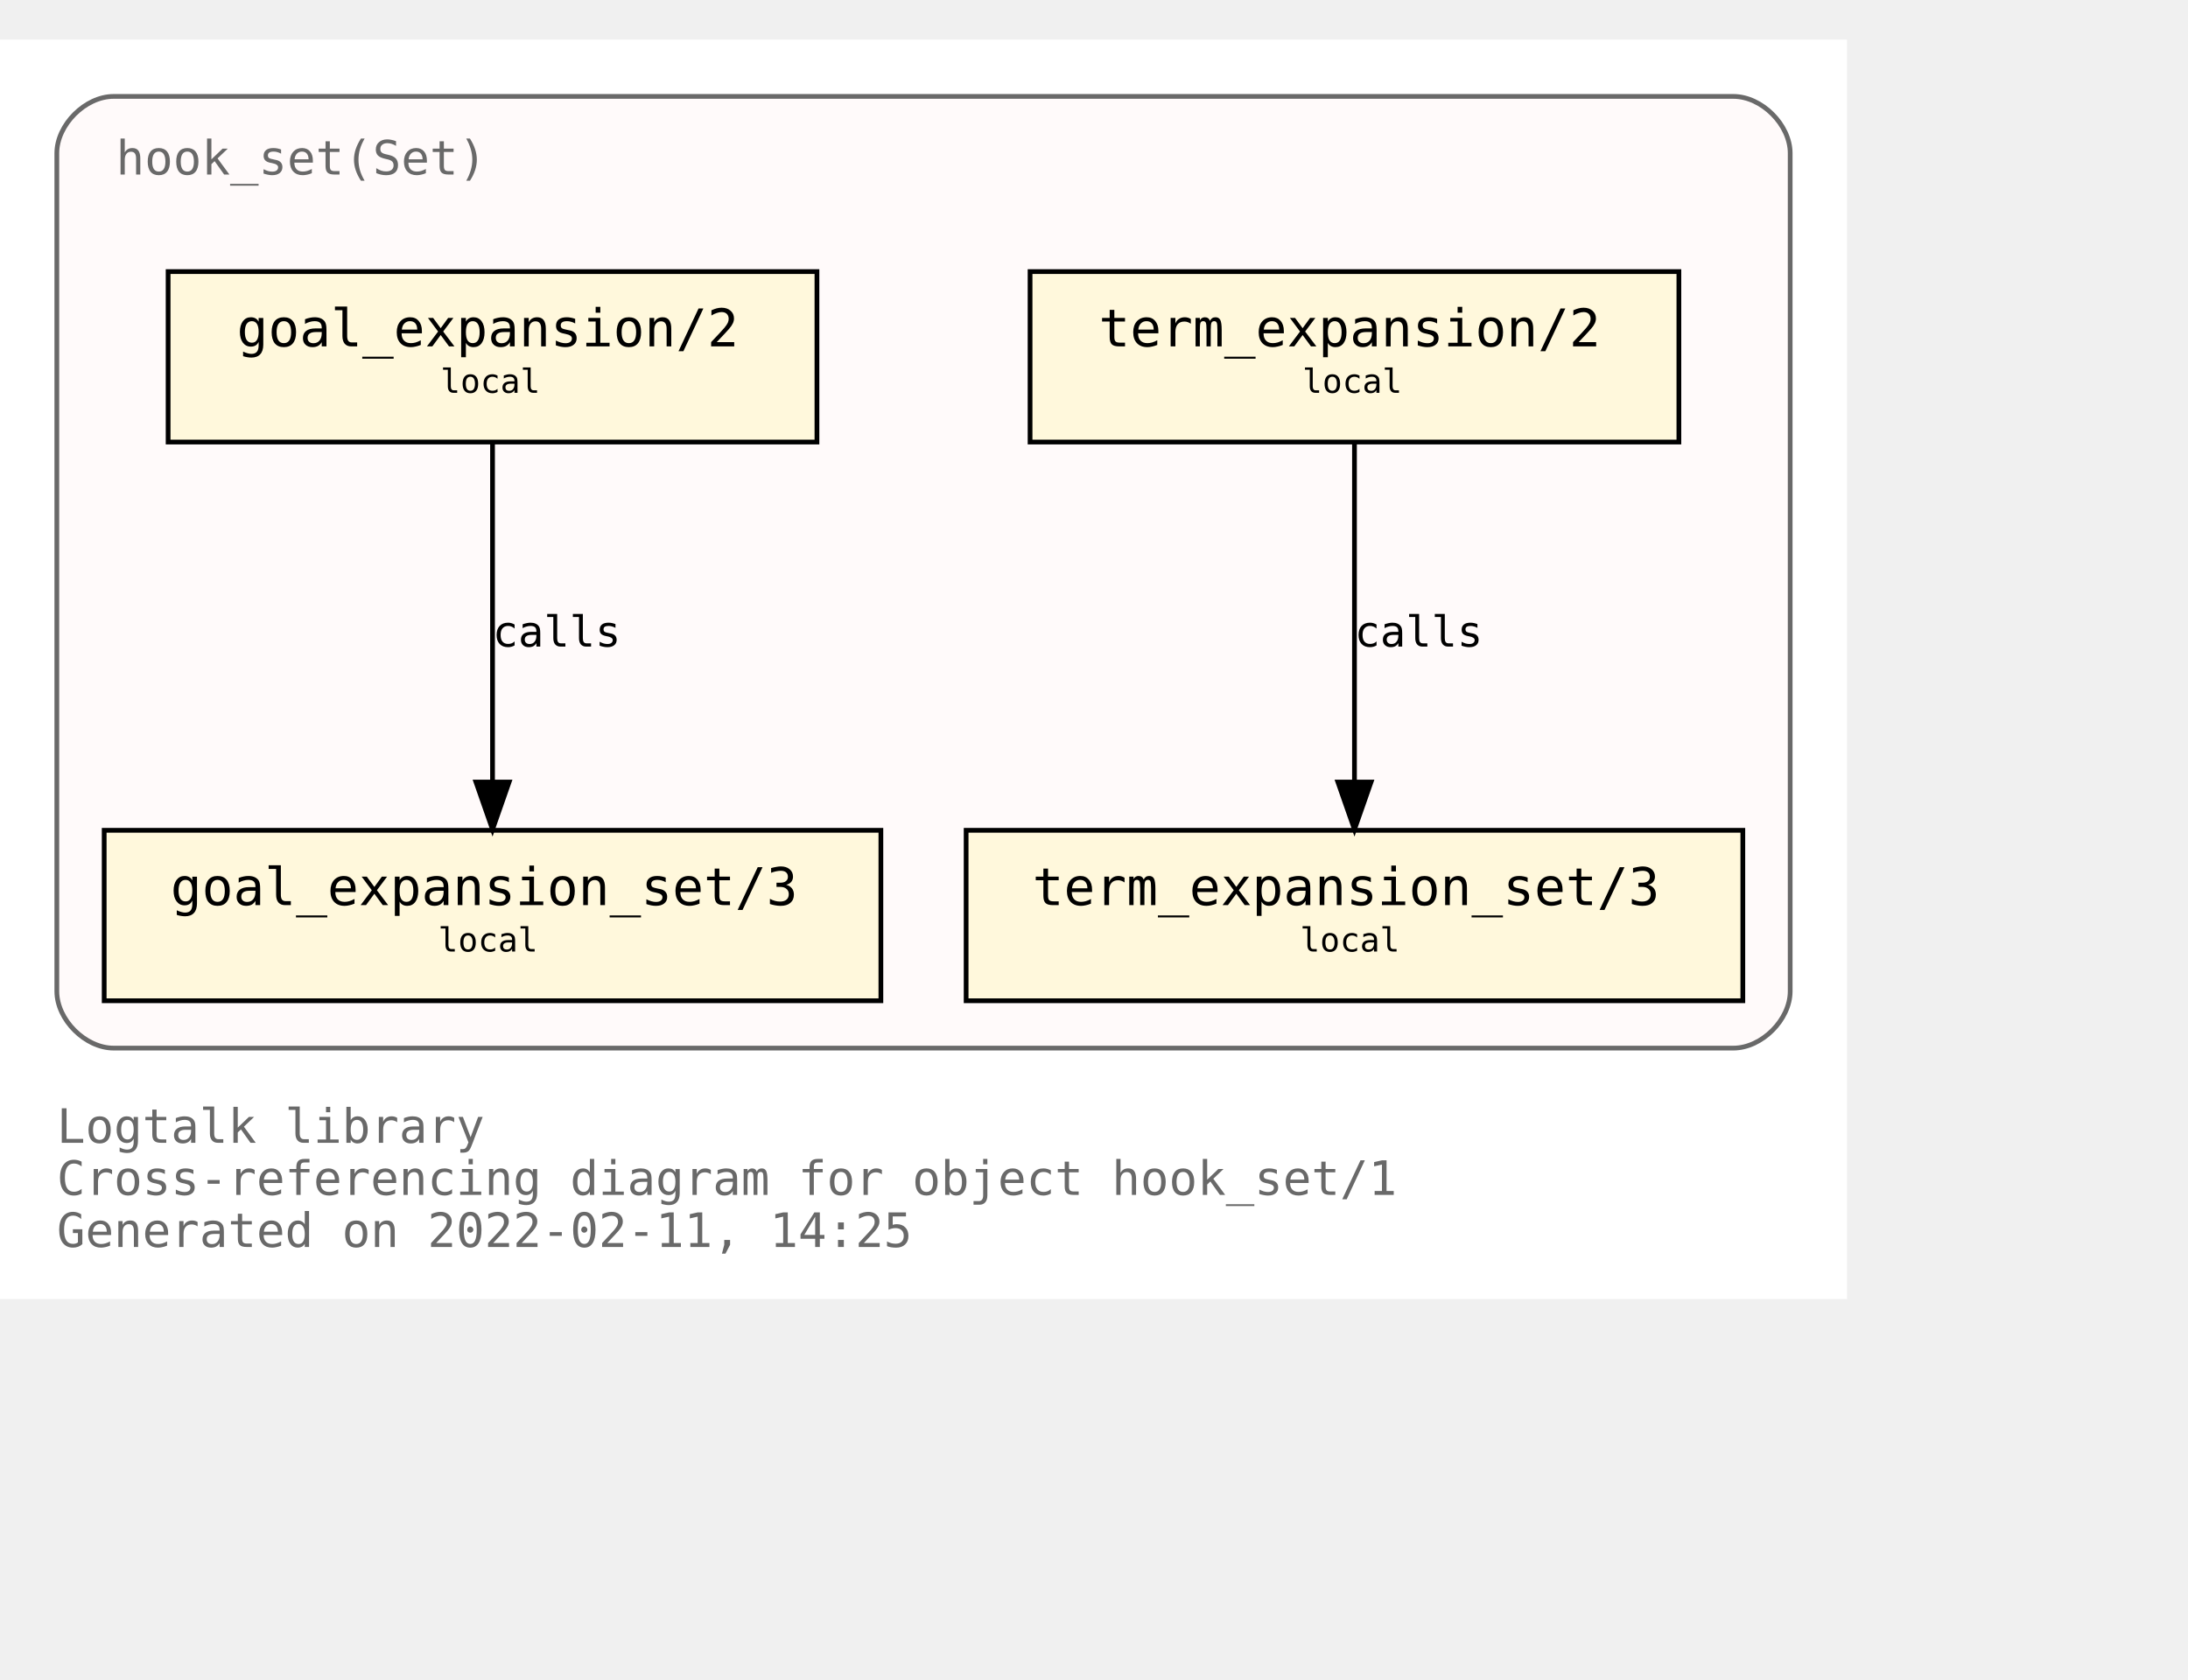
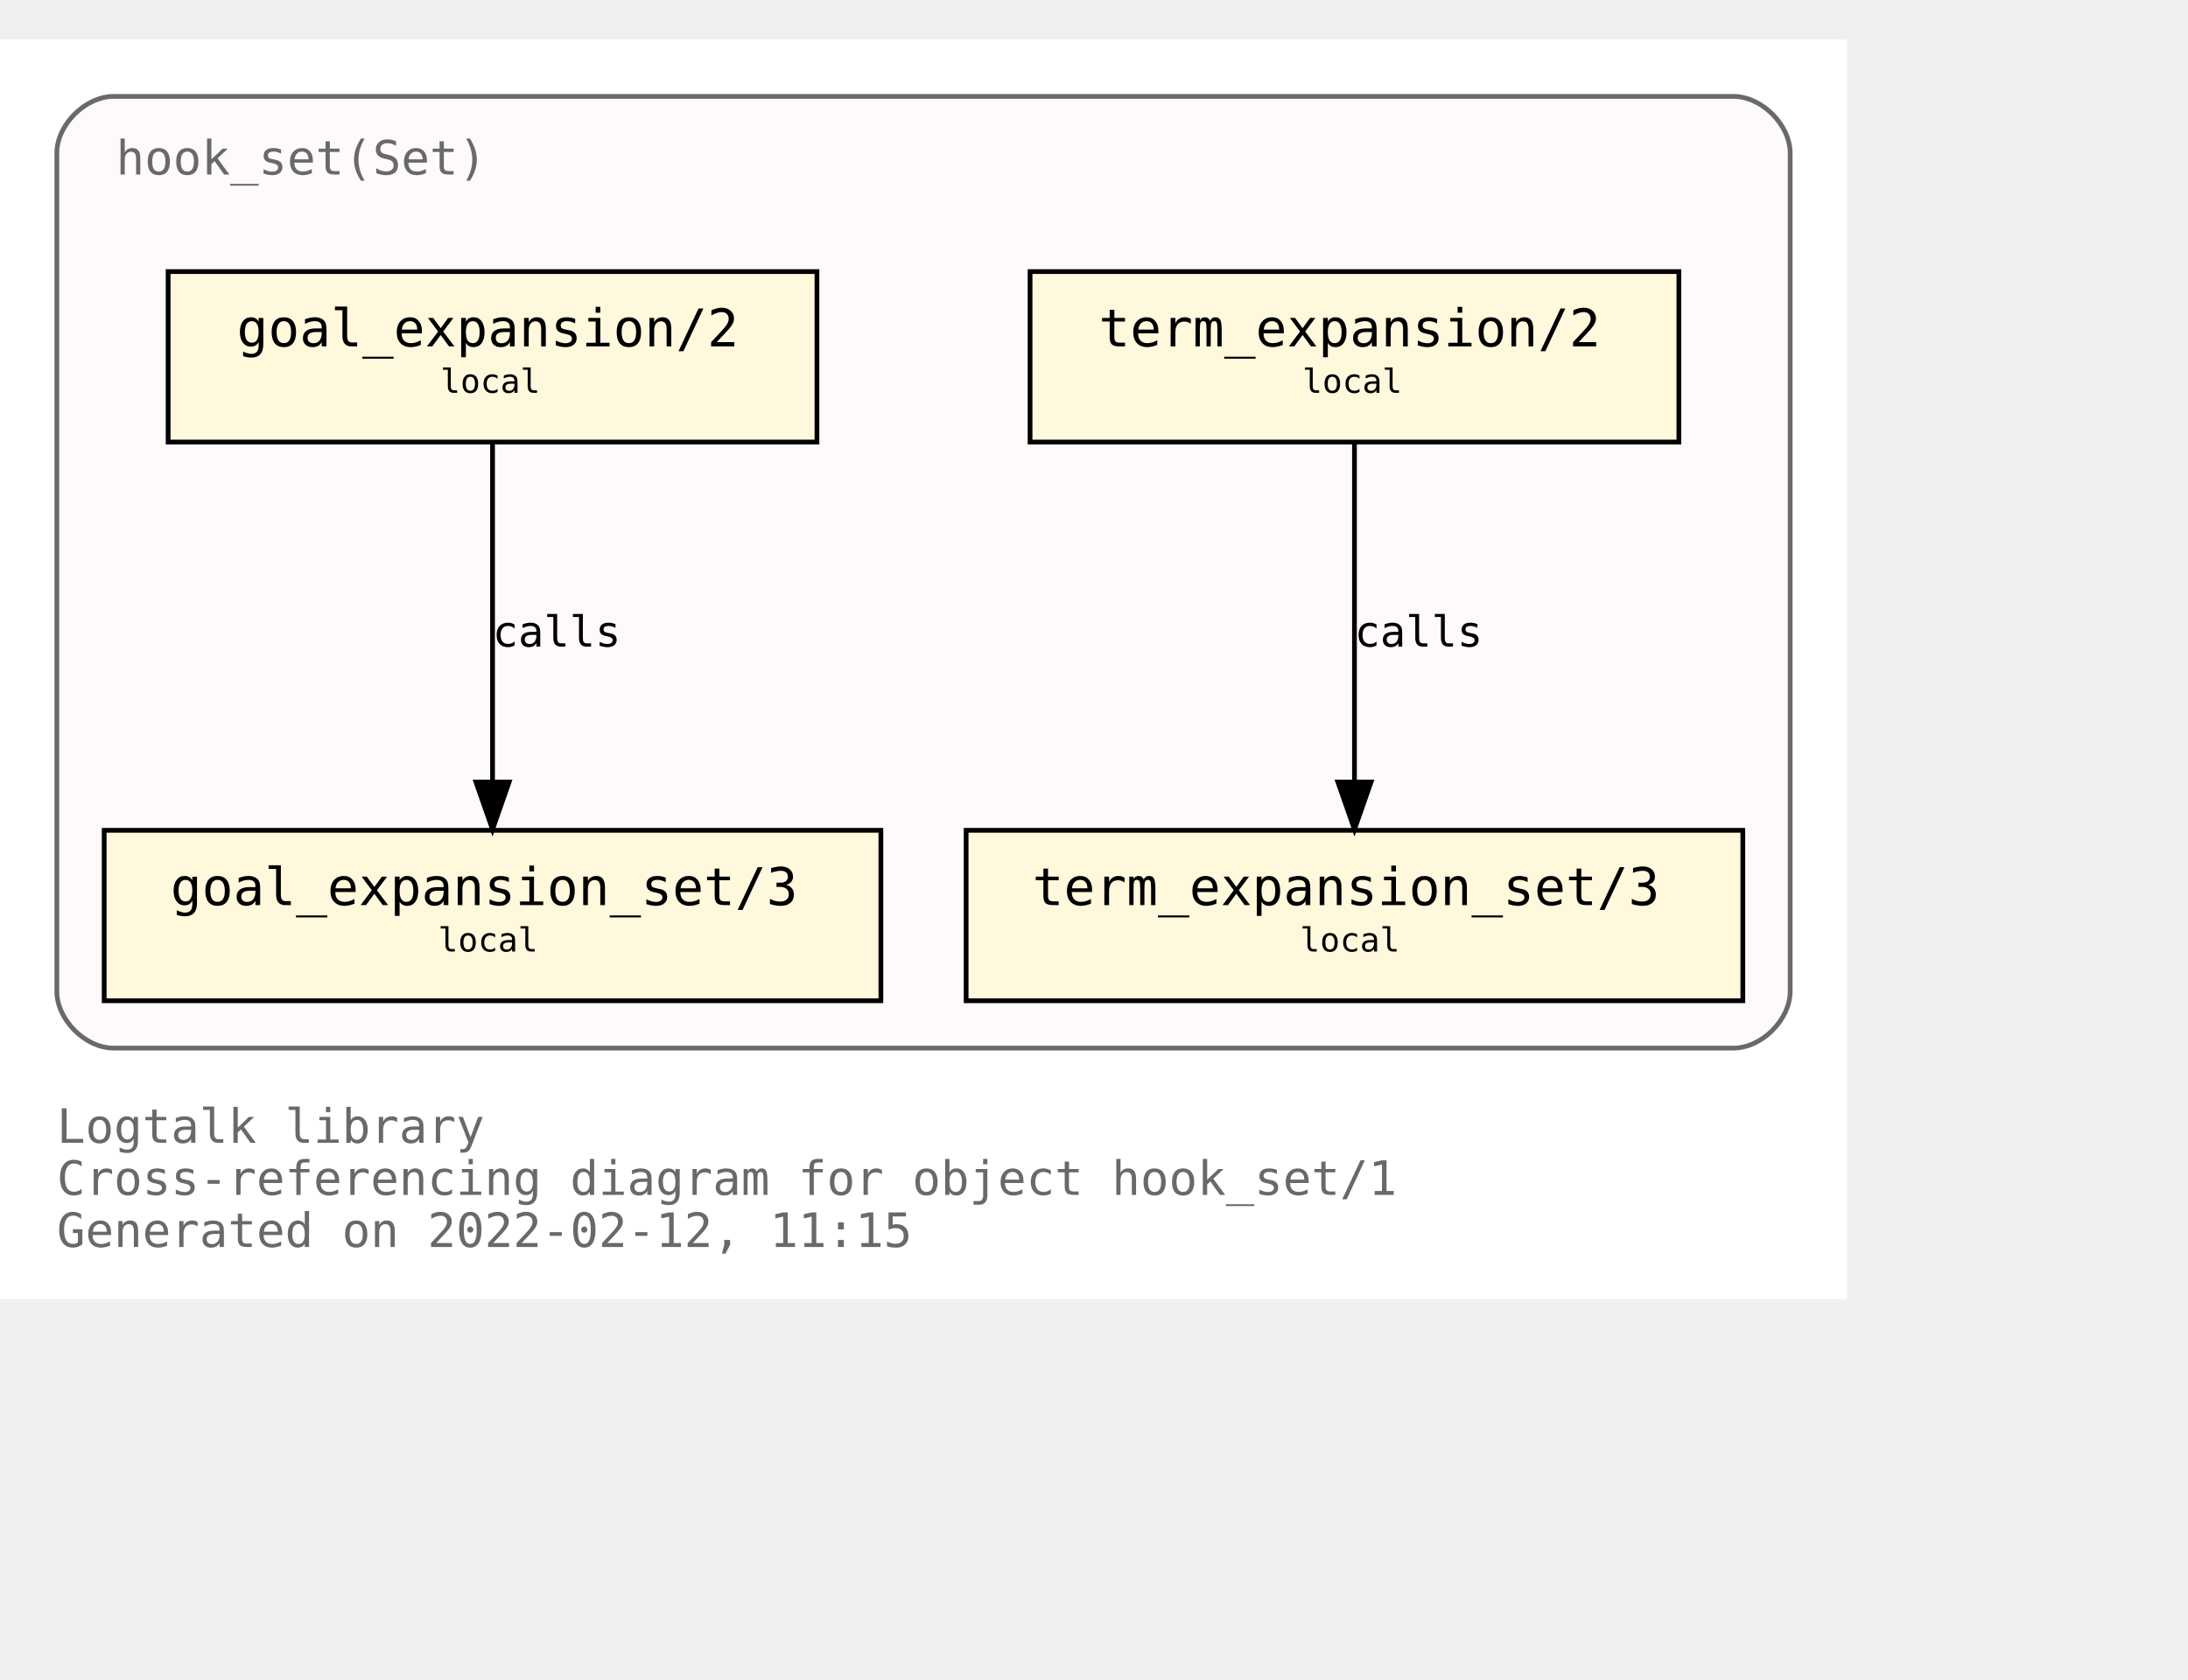
<svg xmlns="http://www.w3.org/2000/svg" xmlns:xlink="http://www.w3.org/1999/xlink" width="534pt" height="410pt" viewBox="72.00 72.00 462.00 338.00">
  <g id="graph0" class="graph" transform="scale(1 1) rotate(0) translate(76 334)">
    <polygon fill="white" stroke="transparent" points="-4,4 -4,-262 386,-262 386,4 -4,4" />
    <text text-anchor="start" x="8" y="-29" font-family="Monospace" font-size="10.00" fill="dimgray">Logtalk library</text>
    <text text-anchor="start" x="8" y="-18" font-family="Monospace" font-size="10.00" fill="dimgray">Cross-referencing diagram for object hook_set/1</text>
-     <text text-anchor="start" x="8" y="-7" font-family="Monospace" font-size="10.00" fill="dimgray">Generated on 2022-02-11, 14:25</text>
+     <text text-anchor="start" x="8" y="-7" font-family="Monospace" font-size="10.00" fill="dimgray">Generated on 2022-02-12, 11:15</text>
    <g id="clust1" class="cluster">
      <g id="a_clust1">
        <a xlink:title="hook_set(Set)">
          <path fill="snow" stroke="dimgray" d="M20,-49C20,-49 362,-49 362,-49 368,-49 374,-55 374,-61 374,-61 374,-238 374,-238 374,-244 368,-250 362,-250 362,-250 20,-250 20,-250 14,-250 8,-244 8,-238 8,-238 8,-61 8,-61 8,-55 14,-49 20,-49" />
          <g id="a_clust1_0">
-             <a xlink:href="https://github.com/LogtalkDotOrg/logtalk3/tree/e2213e5c3892245fbdbc371c2d178b839e859749/library/hook_flows/hook_set.lgt" xlink:title="https://github.com/LogtalkDotOrg/logtalk3/tree/e2213e5c3892245fbdbc371c2d178b839e859749/library/hook_flows/hook_set.lgt">
+             <a xlink:href="https://github.com/LogtalkDotOrg/logtalk3/tree/4ccf43fa97fa539f3363edf2928bc3acbc8804fa/library/hook_flows/hook_set.lgt" xlink:title="https://github.com/LogtalkDotOrg/logtalk3/tree/4ccf43fa97fa539f3363edf2928bc3acbc8804fa/library/hook_flows/hook_set.lgt">
              <text text-anchor="start" x="20.5" y="-233.5" font-family="Monospace" font-size="10.00" fill="dimgray">hook_set(Set)</text>
            </a>
          </g>
        </a>
      </g>
    </g>
    <g id="node1" class="node">
      <g id="a_node1">
-         <a xlink:href="https://github.com/LogtalkDotOrg/logtalk3/tree/e2213e5c3892245fbdbc371c2d178b839e859749/library/hook_flows/hook_set.lgt#L40" xlink:title="https://github.com/LogtalkDotOrg/logtalk3/tree/e2213e5c3892245fbdbc371c2d178b839e859749/library/hook_flows/hook_set.lgt#L40">
+         <a xlink:href="https://github.com/LogtalkDotOrg/logtalk3/tree/4ccf43fa97fa539f3363edf2928bc3acbc8804fa/library/hook_flows/hook_set.lgt#L40" xlink:title="https://github.com/LogtalkDotOrg/logtalk3/tree/4ccf43fa97fa539f3363edf2928bc3acbc8804fa/library/hook_flows/hook_set.lgt#L40">
          <polygon fill="cornsilk" stroke="black" points="350.5,-213 213.5,-213 213.5,-177 350.5,-177 350.5,-213" />
          <text text-anchor="start" x="222" y="-197.8" font-family="Monospace" font-size="9.00"> </text>
          <text text-anchor="start" x="228" y="-197.2" font-family="Monospace" font-size="11.00">term_expansion/2</text>
          <text text-anchor="start" x="337" y="-197.8" font-family="Monospace" font-size="9.00"> </text>
          <text text-anchor="start" x="222" y="-186.8" font-family="Monospace" font-size="9.00"> </text>
          <text text-anchor="start" x="271" y="-187.4" font-family="Monospace" font-size="7.00">local</text>
          <text text-anchor="start" x="337" y="-186.8" font-family="Monospace" font-size="9.00"> </text>
        </a>
      </g>
    </g>
    <g id="node2" class="node">
      <g id="a_node2">
-         <a xlink:href="https://github.com/LogtalkDotOrg/logtalk3/tree/e2213e5c3892245fbdbc371c2d178b839e859749/library/hook_flows/hook_set.lgt#L44" xlink:title="https://github.com/LogtalkDotOrg/logtalk3/tree/e2213e5c3892245fbdbc371c2d178b839e859749/library/hook_flows/hook_set.lgt#L44">
+         <a xlink:href="https://github.com/LogtalkDotOrg/logtalk3/tree/4ccf43fa97fa539f3363edf2928bc3acbc8804fa/library/hook_flows/hook_set.lgt#L44" xlink:title="https://github.com/LogtalkDotOrg/logtalk3/tree/4ccf43fa97fa539f3363edf2928bc3acbc8804fa/library/hook_flows/hook_set.lgt#L44">
          <polygon fill="cornsilk" stroke="black" points="364,-95 200,-95 200,-59 364,-59 364,-95" />
          <text text-anchor="start" x="208" y="-79.8" font-family="Monospace" font-size="9.00"> </text>
          <text text-anchor="start" x="214" y="-79.2" font-family="Monospace" font-size="11.00">term_expansion_set/3</text>
          <text text-anchor="start" x="350" y="-79.8" font-family="Monospace" font-size="9.00"> </text>
          <text text-anchor="start" x="208" y="-68.8" font-family="Monospace" font-size="9.00"> </text>
          <text text-anchor="start" x="270.5" y="-69.4" font-family="Monospace" font-size="7.00">local</text>
          <text text-anchor="start" x="350" y="-68.8" font-family="Monospace" font-size="9.00"> </text>
        </a>
      </g>
    </g>
    <g id="edge1" class="edge">
      <g id="a_edge1">
-         <a xlink:href="https://github.com/LogtalkDotOrg/logtalk3/tree/e2213e5c3892245fbdbc371c2d178b839e859749/library/hook_flows/hook_set.lgt#L40" xlink:title="calls">
+         <a xlink:href="https://github.com/LogtalkDotOrg/logtalk3/tree/4ccf43fa97fa539f3363edf2928bc3acbc8804fa/library/hook_flows/hook_set.lgt#L40" xlink:title="calls">
          <path fill="none" stroke="black" d="M282,-176.88C282,-158.04 282,-127.47 282,-105.3" />
          <polygon fill="black" stroke="black" points="285.5,-105.19 282,-95.19 278.5,-105.19 285.5,-105.19" />
        </a>
      </g>
      <g id="a_edge1-label">
-         <a xlink:href="https://github.com/LogtalkDotOrg/logtalk3/tree/e2213e5c3892245fbdbc371c2d178b839e859749/library/hook_flows/hook_set.lgt#L40" xlink:title="https://github.com/LogtalkDotOrg/logtalk3/tree/e2213e5c3892245fbdbc371c2d178b839e859749/library/hook_flows/hook_set.lgt#L40">
+         <a xlink:href="https://github.com/LogtalkDotOrg/logtalk3/tree/4ccf43fa97fa539f3363edf2928bc3acbc8804fa/library/hook_flows/hook_set.lgt#L40" xlink:title="https://github.com/LogtalkDotOrg/logtalk3/tree/4ccf43fa97fa539f3363edf2928bc3acbc8804fa/library/hook_flows/hook_set.lgt#L40">
          <text text-anchor="start" x="282" y="-133.8" font-family="Monospace" font-size="9.00">calls</text>
        </a>
      </g>
    </g>
    <g id="node3" class="node">
      <g id="a_node3">
-         <a xlink:href="https://github.com/LogtalkDotOrg/logtalk3/tree/e2213e5c3892245fbdbc371c2d178b839e859749/library/hook_flows/hook_set.lgt#L51" xlink:title="https://github.com/LogtalkDotOrg/logtalk3/tree/e2213e5c3892245fbdbc371c2d178b839e859749/library/hook_flows/hook_set.lgt#L51">
+         <a xlink:href="https://github.com/LogtalkDotOrg/logtalk3/tree/4ccf43fa97fa539f3363edf2928bc3acbc8804fa/library/hook_flows/hook_set.lgt#L51" xlink:title="https://github.com/LogtalkDotOrg/logtalk3/tree/4ccf43fa97fa539f3363edf2928bc3acbc8804fa/library/hook_flows/hook_set.lgt#L51">
          <polygon fill="cornsilk" stroke="black" points="168.5,-213 31.5,-213 31.5,-177 168.5,-177 168.5,-213" />
          <text text-anchor="start" x="40" y="-197.8" font-family="Monospace" font-size="9.00"> </text>
          <text text-anchor="start" x="46" y="-197.2" font-family="Monospace" font-size="11.00">goal_expansion/2</text>
          <text text-anchor="start" x="155" y="-197.8" font-family="Monospace" font-size="9.00"> </text>
          <text text-anchor="start" x="40" y="-186.8" font-family="Monospace" font-size="9.00"> </text>
          <text text-anchor="start" x="89" y="-187.4" font-family="Monospace" font-size="7.00">local</text>
          <text text-anchor="start" x="155" y="-186.8" font-family="Monospace" font-size="9.00"> </text>
        </a>
      </g>
    </g>
    <g id="node4" class="node">
      <g id="a_node4">
-         <a xlink:href="https://github.com/LogtalkDotOrg/logtalk3/tree/e2213e5c3892245fbdbc371c2d178b839e859749/library/hook_flows/hook_set.lgt#L55" xlink:title="https://github.com/LogtalkDotOrg/logtalk3/tree/e2213e5c3892245fbdbc371c2d178b839e859749/library/hook_flows/hook_set.lgt#L55">
+         <a xlink:href="https://github.com/LogtalkDotOrg/logtalk3/tree/4ccf43fa97fa539f3363edf2928bc3acbc8804fa/library/hook_flows/hook_set.lgt#L55" xlink:title="https://github.com/LogtalkDotOrg/logtalk3/tree/4ccf43fa97fa539f3363edf2928bc3acbc8804fa/library/hook_flows/hook_set.lgt#L55">
          <polygon fill="cornsilk" stroke="black" points="182,-95 18,-95 18,-59 182,-59 182,-95" />
          <text text-anchor="start" x="26" y="-79.8" font-family="Monospace" font-size="9.00"> </text>
          <text text-anchor="start" x="32" y="-79.2" font-family="Monospace" font-size="11.00">goal_expansion_set/3</text>
          <text text-anchor="start" x="168" y="-79.8" font-family="Monospace" font-size="9.00"> </text>
          <text text-anchor="start" x="26" y="-68.8" font-family="Monospace" font-size="9.00"> </text>
          <text text-anchor="start" x="88.5" y="-69.4" font-family="Monospace" font-size="7.00">local</text>
          <text text-anchor="start" x="168" y="-68.8" font-family="Monospace" font-size="9.00"> </text>
        </a>
      </g>
    </g>
    <g id="edge2" class="edge">
      <g id="a_edge2">
-         <a xlink:href="https://github.com/LogtalkDotOrg/logtalk3/tree/e2213e5c3892245fbdbc371c2d178b839e859749/library/hook_flows/hook_set.lgt#L51" xlink:title="calls">
+         <a xlink:href="https://github.com/LogtalkDotOrg/logtalk3/tree/4ccf43fa97fa539f3363edf2928bc3acbc8804fa/library/hook_flows/hook_set.lgt#L51" xlink:title="calls">
          <path fill="none" stroke="black" d="M100,-176.88C100,-158.04 100,-127.47 100,-105.3" />
          <polygon fill="black" stroke="black" points="103.5,-105.19 100,-95.19 96.5,-105.19 103.5,-105.19" />
        </a>
      </g>
      <g id="a_edge2-label">
-         <a xlink:href="https://github.com/LogtalkDotOrg/logtalk3/tree/e2213e5c3892245fbdbc371c2d178b839e859749/library/hook_flows/hook_set.lgt#L51" xlink:title="https://github.com/LogtalkDotOrg/logtalk3/tree/e2213e5c3892245fbdbc371c2d178b839e859749/library/hook_flows/hook_set.lgt#L51">
+         <a xlink:href="https://github.com/LogtalkDotOrg/logtalk3/tree/4ccf43fa97fa539f3363edf2928bc3acbc8804fa/library/hook_flows/hook_set.lgt#L51" xlink:title="https://github.com/LogtalkDotOrg/logtalk3/tree/4ccf43fa97fa539f3363edf2928bc3acbc8804fa/library/hook_flows/hook_set.lgt#L51">
          <text text-anchor="start" x="100" y="-133.8" font-family="Monospace" font-size="9.00">calls</text>
        </a>
      </g>
    </g>
  </g>
</svg>
